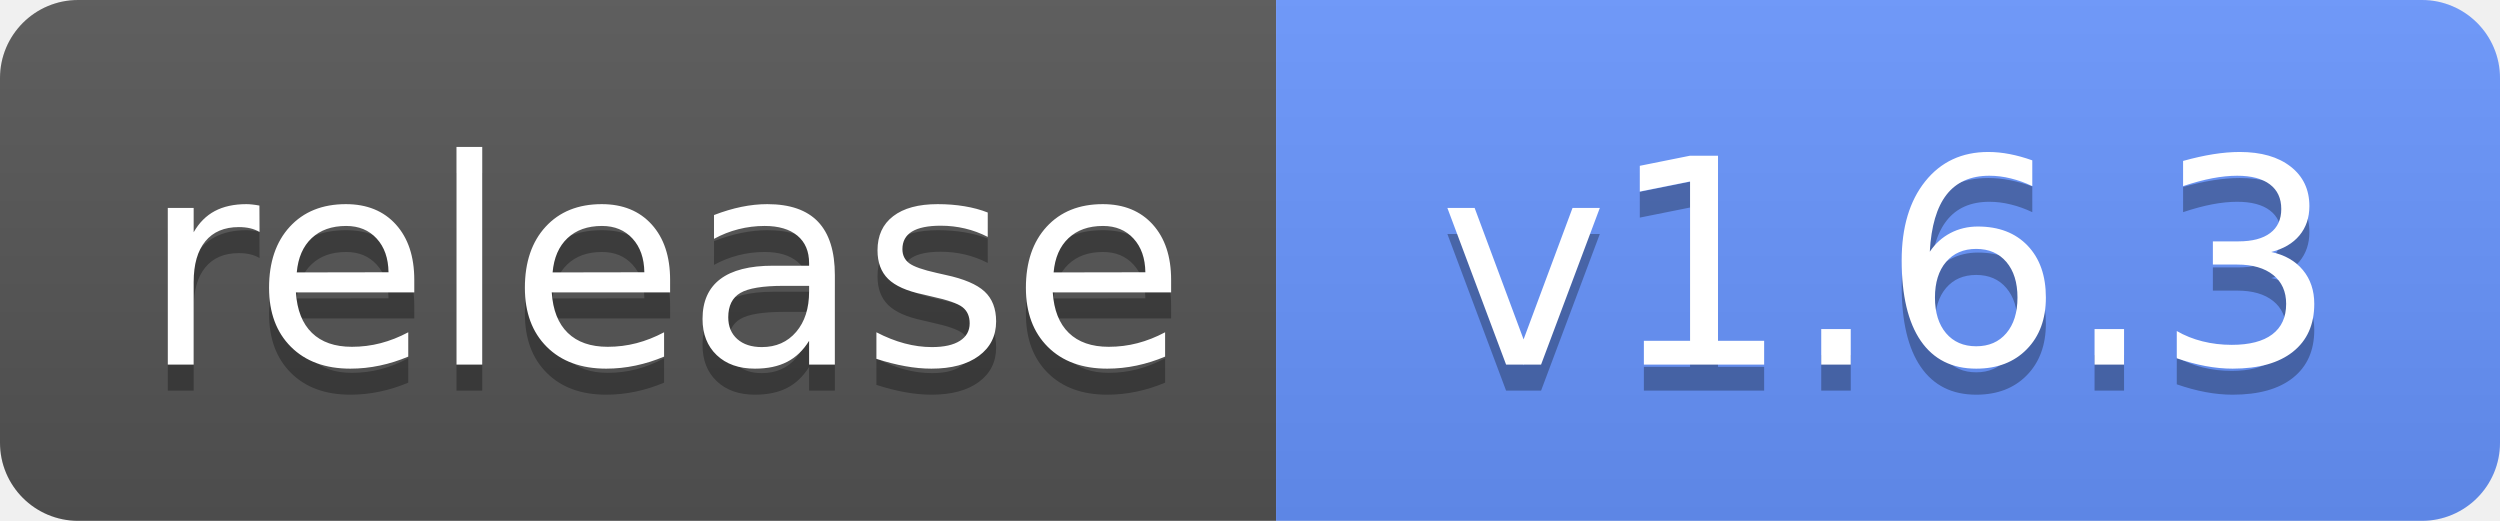
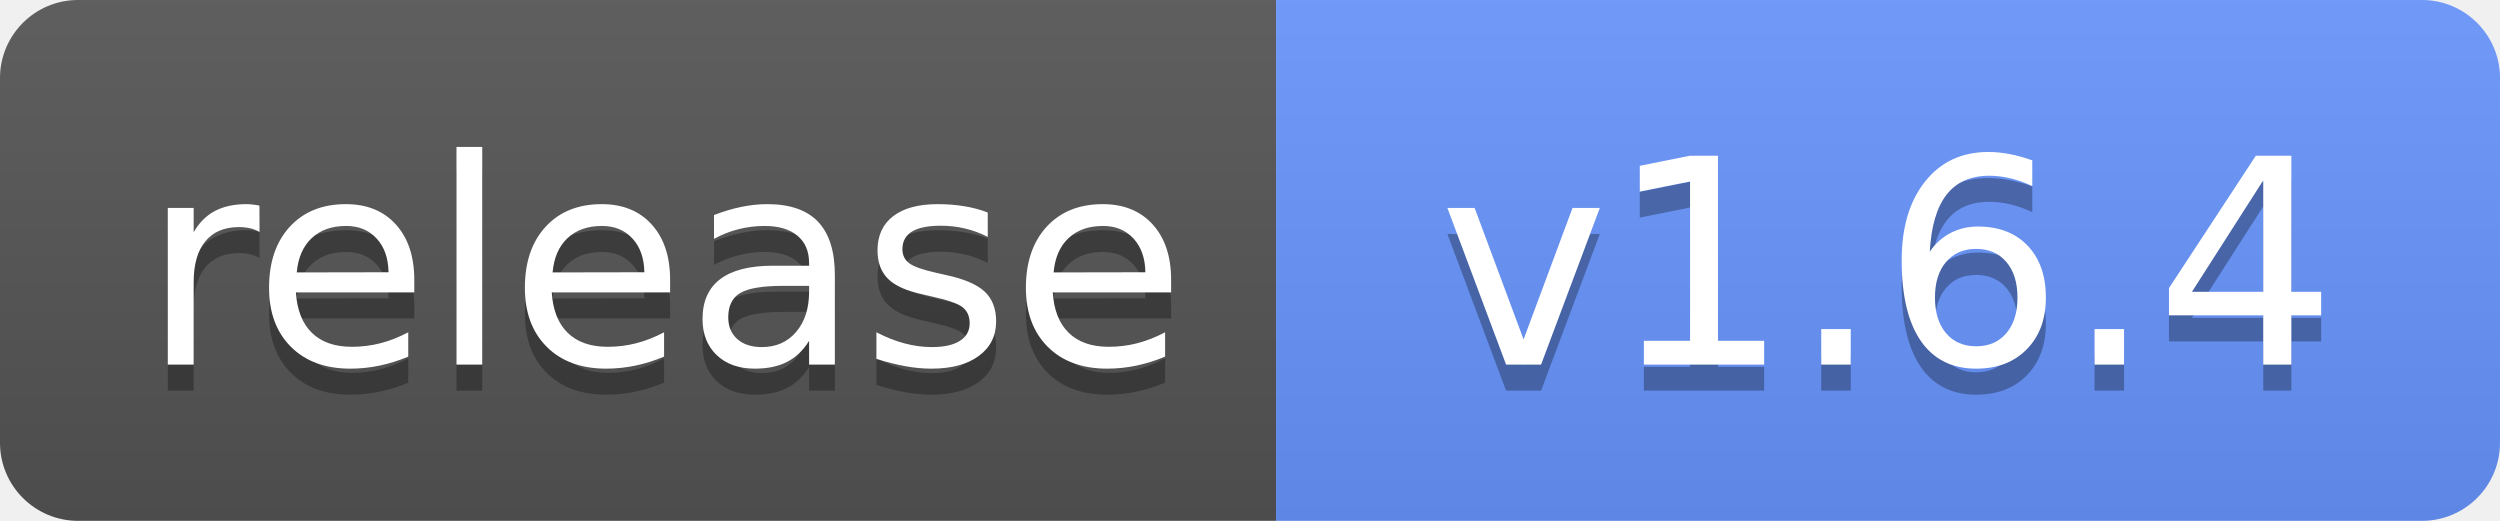
<svg xmlns="http://www.w3.org/2000/svg" width="96" height="20" role="img" aria-label="Release">
  <linearGradient id="s" x2="0" y2="100%">
    <stop offset="0" stop-color="#bbb" stop-opacity=".1" />
    <stop offset="1" stop-opacity=".1" />
  </linearGradient>
  <clipPath id="r">
    <rect width="96" height="20" rx="3" />
  </clipPath>
  <g clip-path="url(#r)">
    <rect width="49" height="20" fill="#555" />
    <rect x="49" width="47" height="20" fill="#6895FF" />
    <rect width="96" height="20" fill="url(#s)" />
  </g>
  <g fill="#fff" text-anchor="middle" font-family="Verdana,Geneva,DejaVu Sans,sans-serif" text-rendering="geometricPrecision" font-size="110">
    <text aria-hidden="true" x="255" y="150" fill="#010101" fill-opacity=".3" transform="scale(.1)" textLength="390">release</text>
    <text x="255" y="140" transform="scale(.1)" textLength="390">release</text>
-     <text aria-hidden="true" x="725" y="150" fill="#010101" fill-opacity=".3" transform="scale(.1)">v1.6.3</text>
-     <text x="725" y="140" transform="scale(.1)">v1.6.3</text>
+     <text aria-hidden="true" x="725" y="150" fill="#010101" fill-opacity=".3" transform="scale(.1)">v1.6.4</text>
+     <text x="725" y="140" transform="scale(.1)">v1.6.4</text>
  </g>
</svg>
